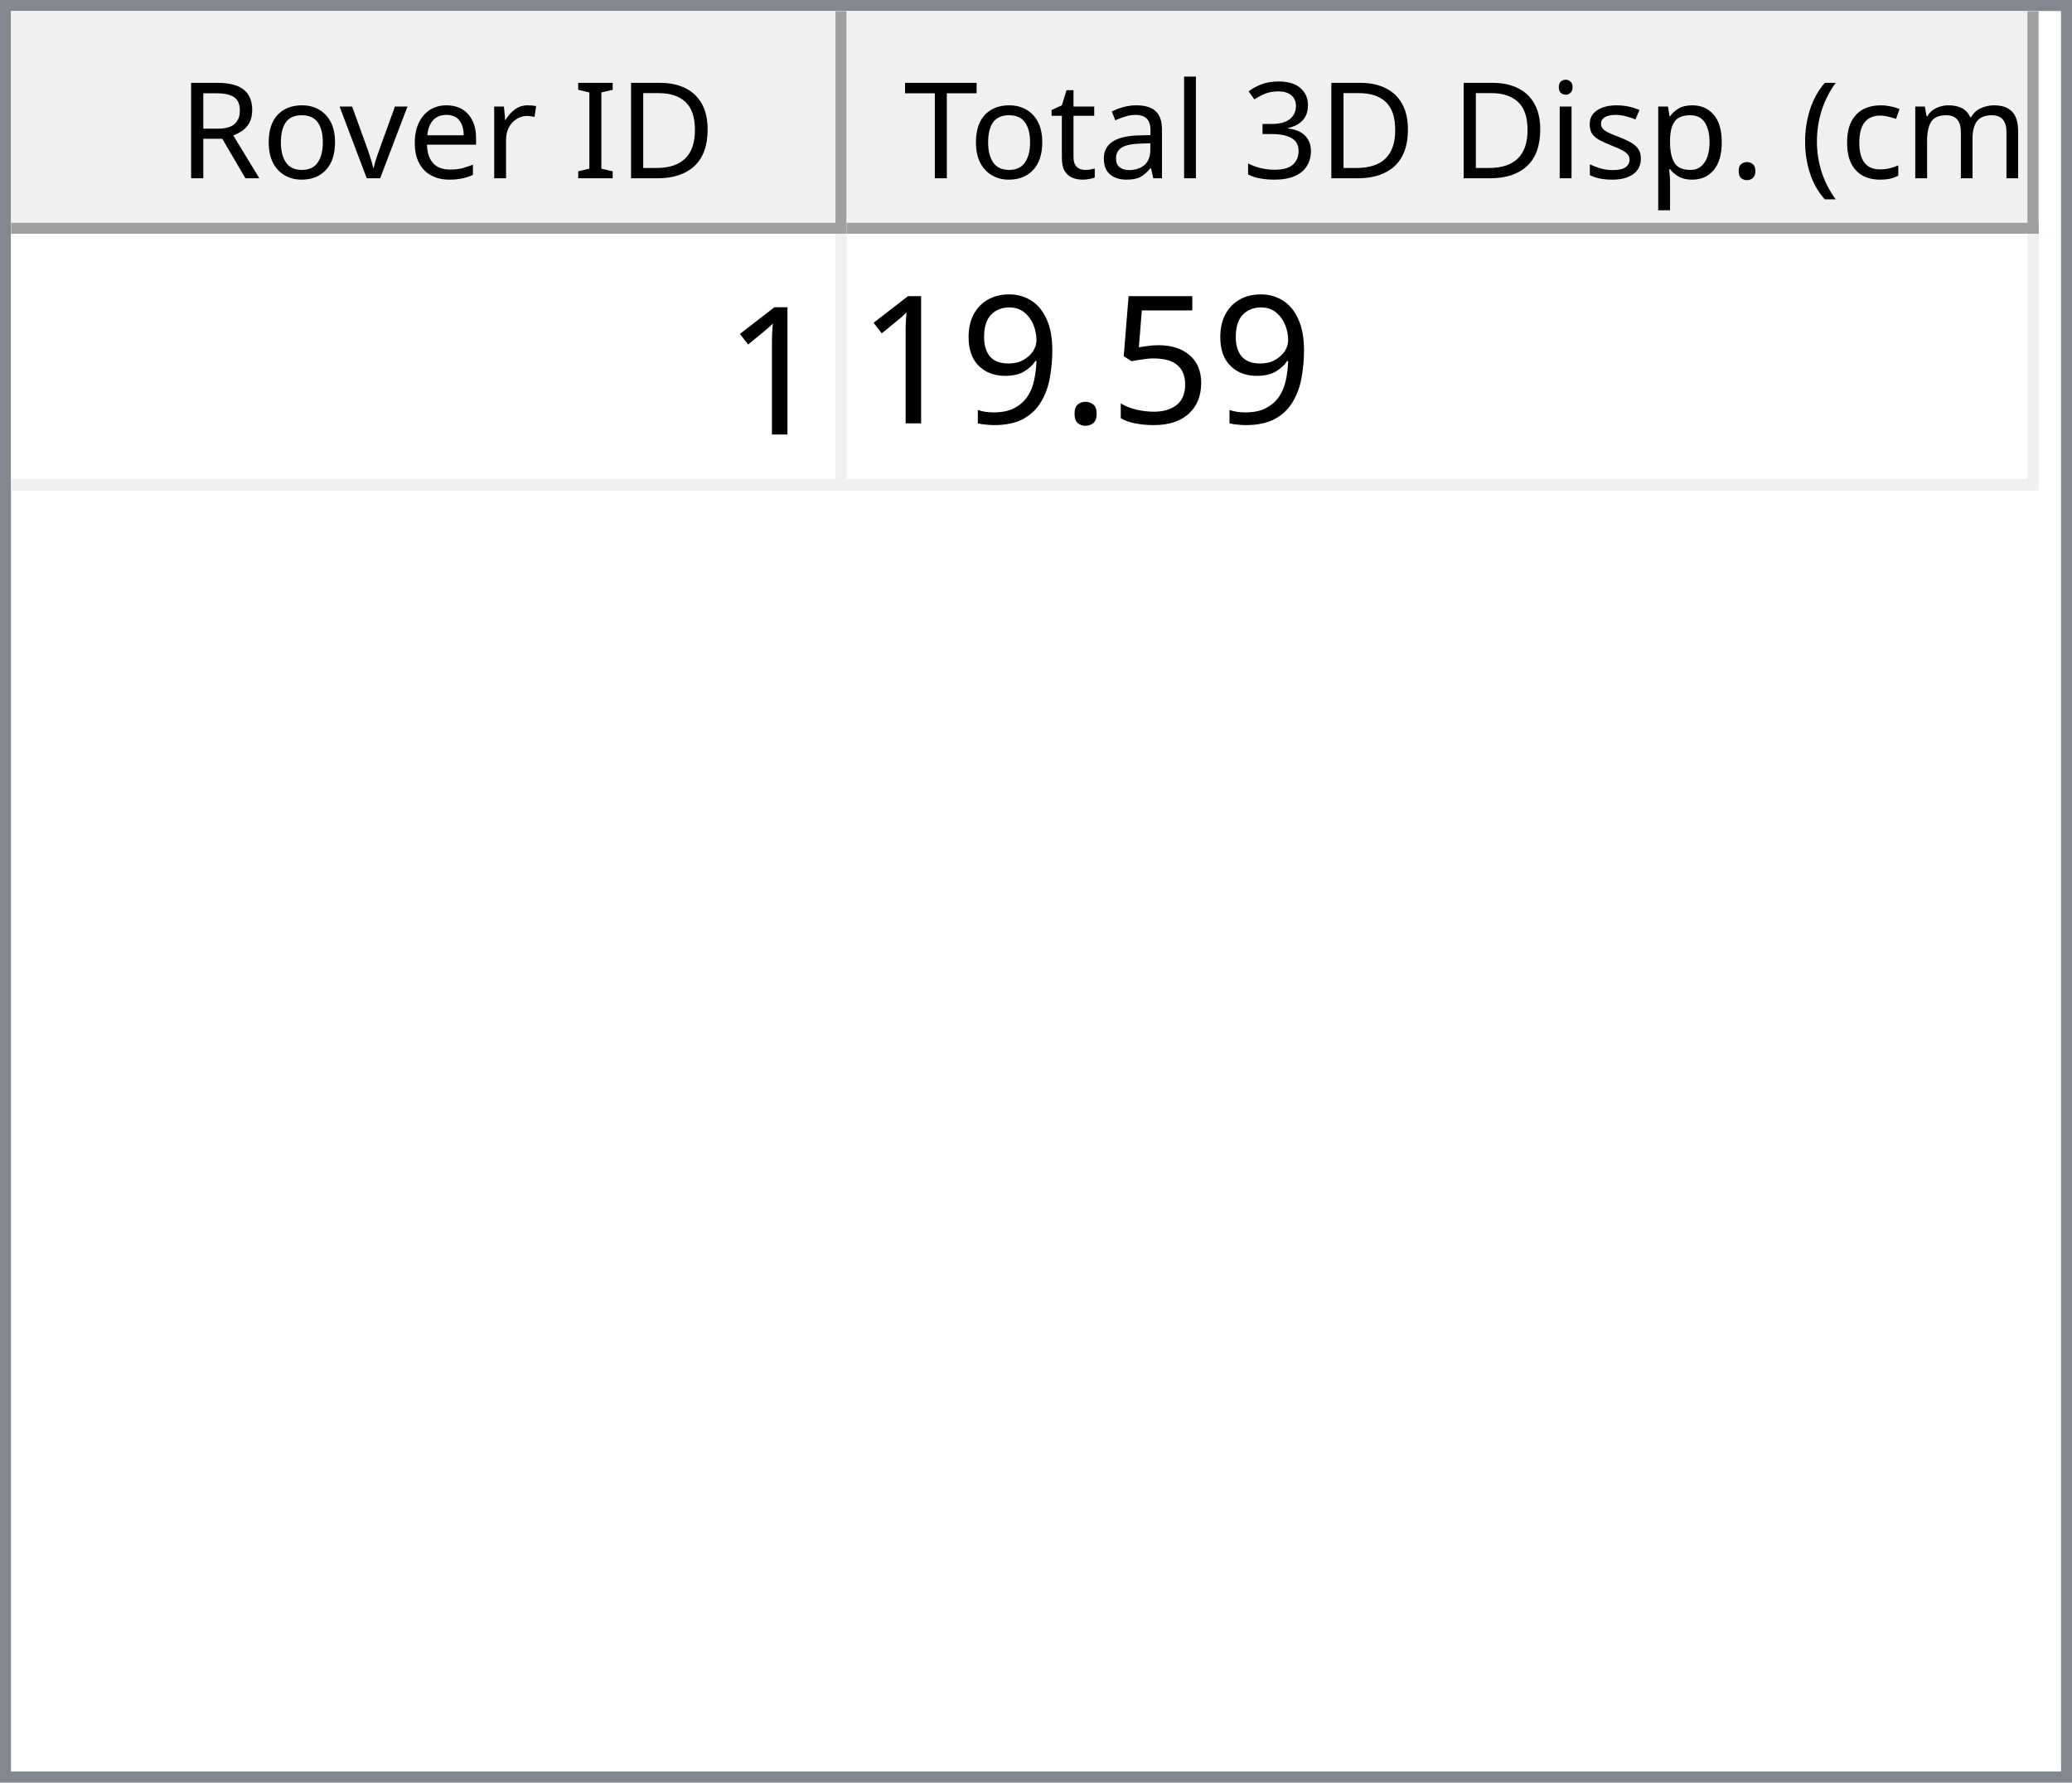
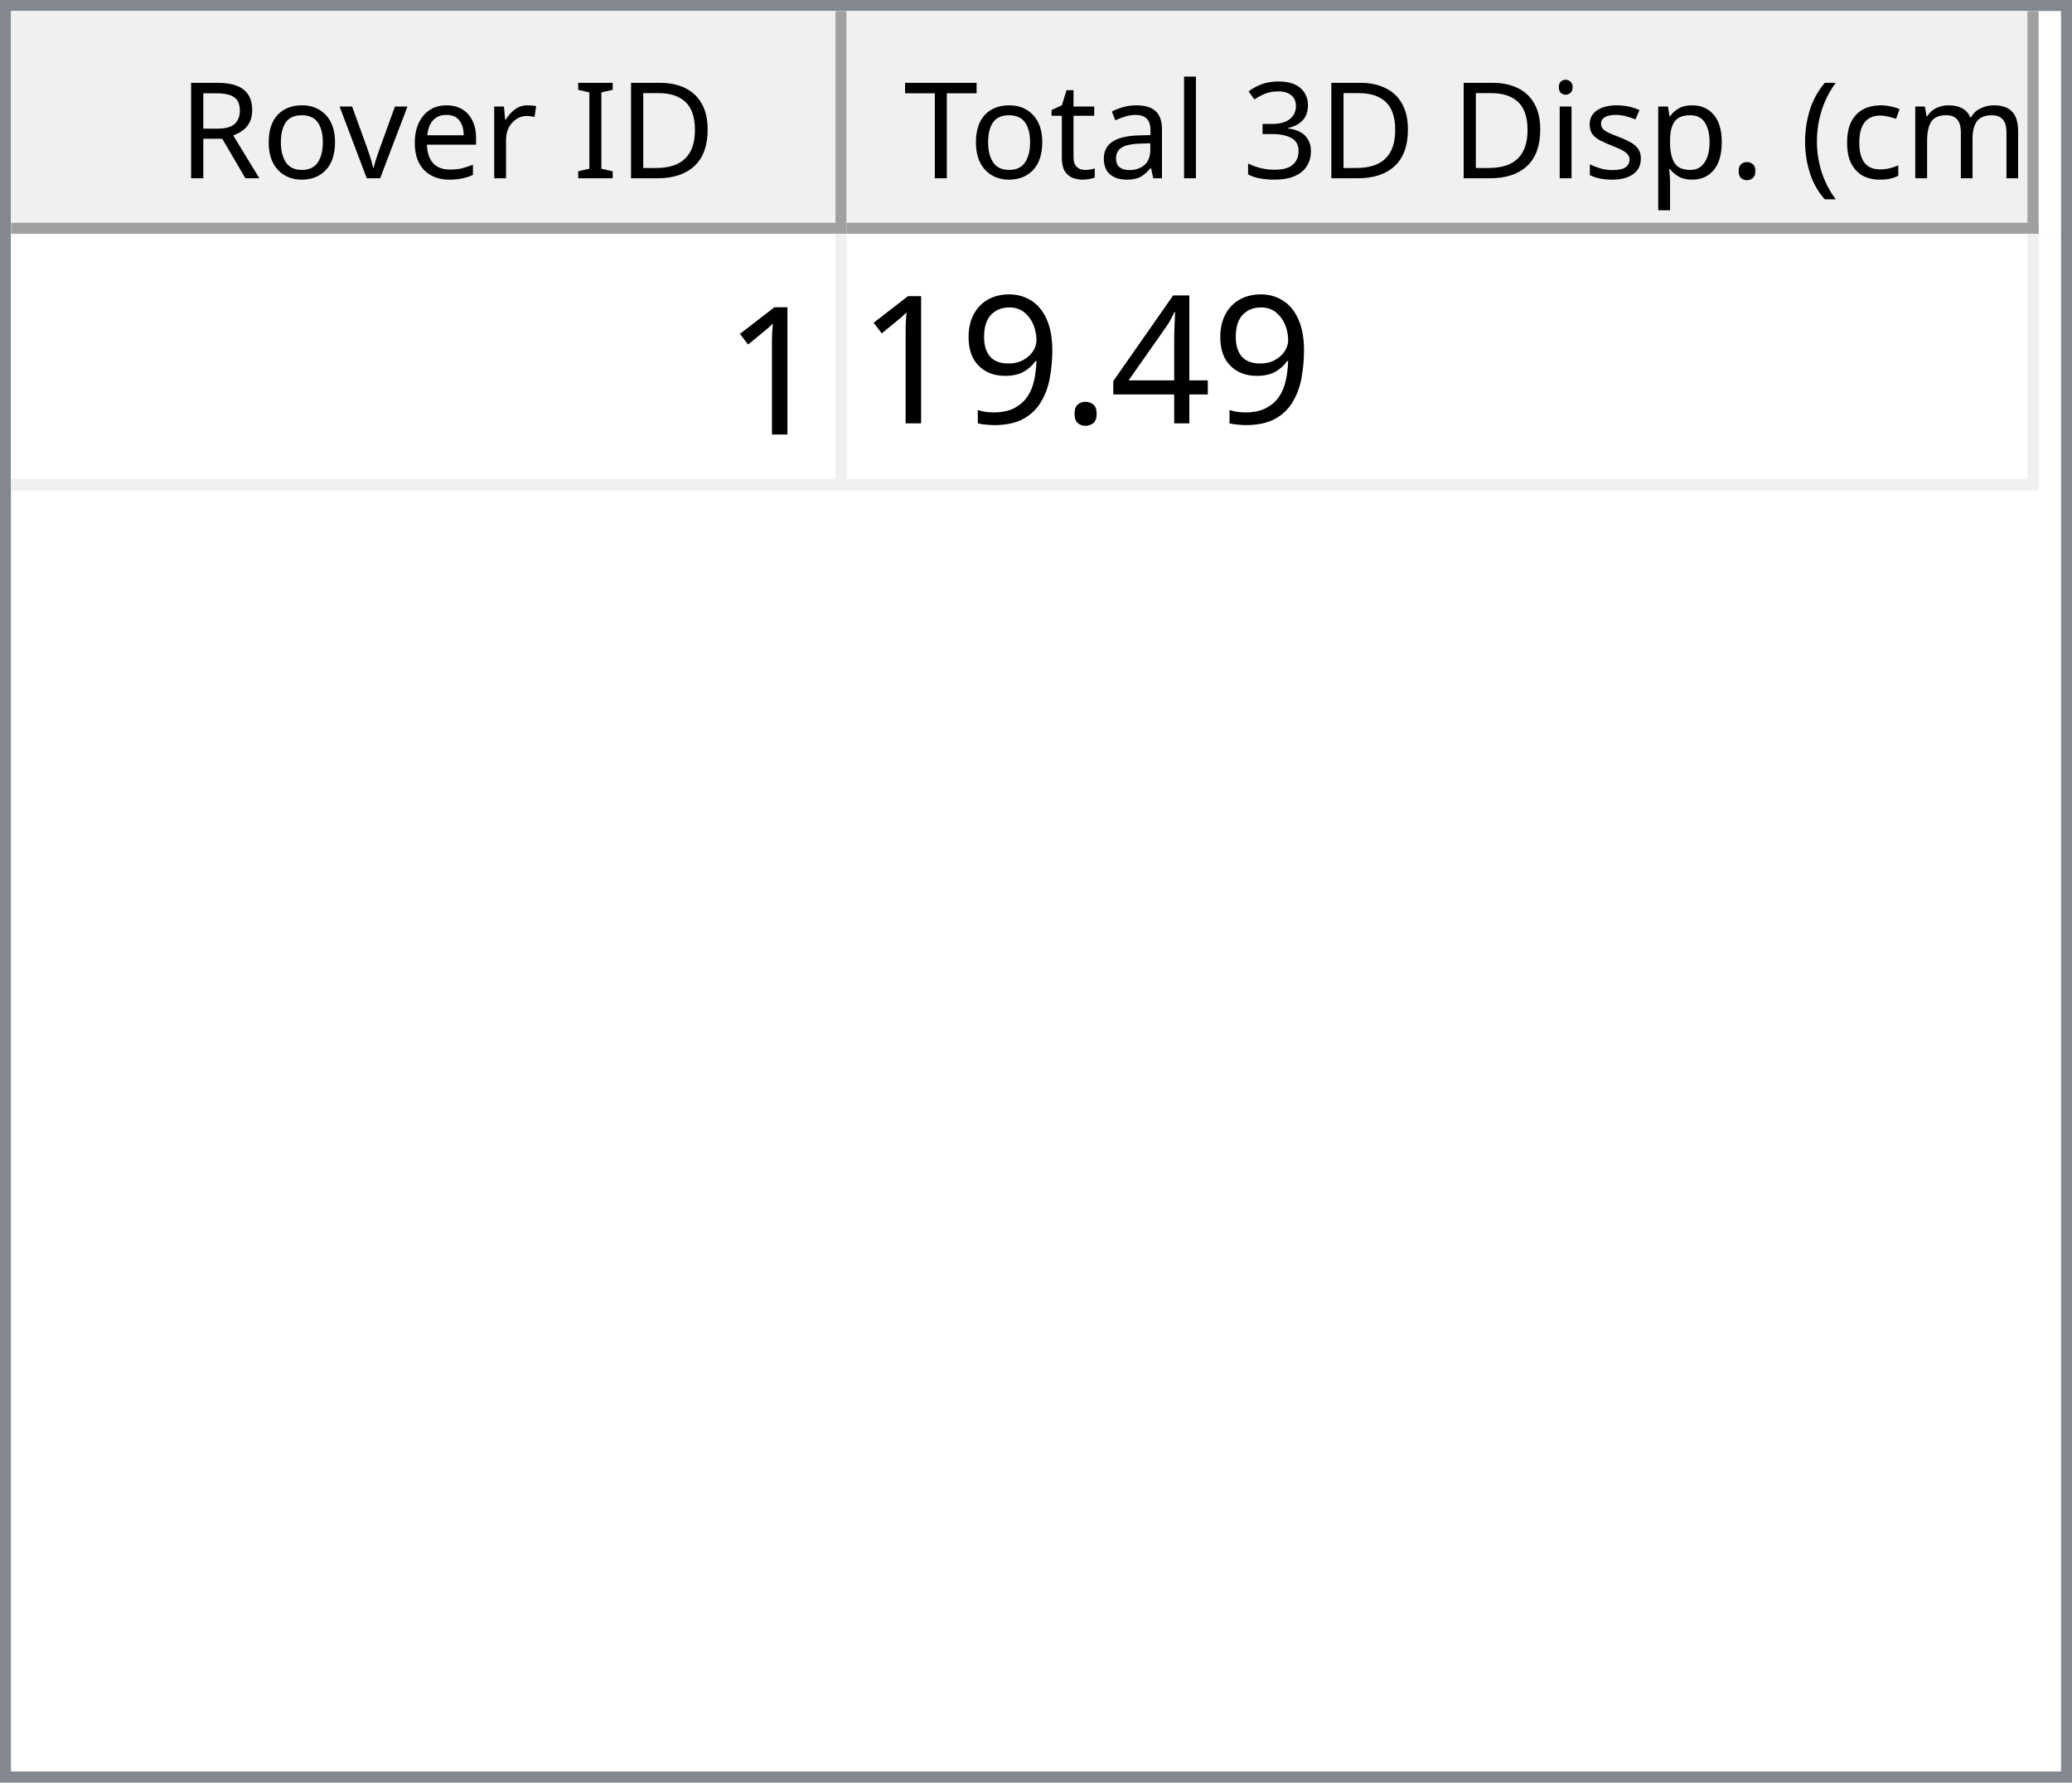
<svg xmlns="http://www.w3.org/2000/svg" style="fill-opacity:1; color-rendering:auto; color-interpolation:auto; text-rendering:auto; stroke:black; stroke-linecap:square; stroke-miterlimit:10; shape-rendering:auto; stroke-opacity:1; fill:black; stroke-dasharray:none; font-weight:normal; stroke-width:1; font-family:'Dialog'; font-style:normal; stroke-linejoin:miter; font-size:12px; stroke-dashoffset:0; image-rendering:auto;" width="186" height="160">
  <defs id="genericDefs" />
  <g>
    <defs id="defs1">
      <clipPath clipPathUnits="userSpaceOnUse" id="clipPath1">
        <path d="M0 0 L186 0 L186 160 L0 160 L0 0 Z" />
      </clipPath>
      <clipPath clipPathUnits="userSpaceOnUse" id="clipPath2">
        <path d="M0 0 L0 160 L186 160 L186 0 Z" />
      </clipPath>
      <clipPath clipPathUnits="userSpaceOnUse" id="clipPath3">
        <path d="M0 0 L0 20 L184 20 L184 0 Z" />
      </clipPath>
      <clipPath clipPathUnits="userSpaceOnUse" id="clipPath4">
        <path d="M0 0 L0 20 L75 20 L75 0 Z" />
      </clipPath>
      <clipPath clipPathUnits="userSpaceOnUse" id="clipPath5">
        <path d="M1 1 L1 19 L74 19 L74 1 Z" />
      </clipPath>
      <clipPath clipPathUnits="userSpaceOnUse" id="clipPath6">
        <path d="M0 0 L0 18 L73 18 L73 0 Z" />
      </clipPath>
      <clipPath clipPathUnits="userSpaceOnUse" id="clipPath7">
        <path d="M-0.5 -0.5 L-0.5 19.5 L74.5 19.5 L74.5 -0.5 Z" />
      </clipPath>
      <clipPath clipPathUnits="userSpaceOnUse" id="clipPath8">
        <path d="M0 0 L0 20 L107 20 L107 0 Z" />
      </clipPath>
      <clipPath clipPathUnits="userSpaceOnUse" id="clipPath9">
        <path d="M1 1 L1 19 L106 19 L106 1 Z" />
      </clipPath>
      <clipPath clipPathUnits="userSpaceOnUse" id="clipPath10">
        <path d="M0 0 L0 18 L105 18 L105 0 Z" />
      </clipPath>
      <clipPath clipPathUnits="userSpaceOnUse" id="clipPath11">
        <path d="M-0.5 -0.5 L-0.5 19.5 L106.5 19.5 L106.5 -0.5 Z" />
      </clipPath>
      <clipPath clipPathUnits="userSpaceOnUse" id="clipPath12">
        <path d="M0 0 L0 138 L184 138 L184 0 Z" />
      </clipPath>
      <clipPath clipPathUnits="userSpaceOnUse" id="clipPath13">
        <path d="M0 0 L0 23 L182 23 L182 0 Z" />
      </clipPath>
      <clipPath clipPathUnits="userSpaceOnUse" id="clipPath14">
        <path d="M-0.5 -0.5 L-0.5 22.5 L181.5 22.5 L181.5 -0.5 Z" />
      </clipPath>
      <clipPath clipPathUnits="userSpaceOnUse" id="clipPath15">
        <path d="M0 0 L0 22 L74 22 L74 0 Z" />
      </clipPath>
      <clipPath clipPathUnits="userSpaceOnUse" id="clipPath16">
        <path d="M0 0 L0 22 L106 22 L106 0 Z" />
      </clipPath>
      <font horiz-adv-x="64.551" id="font1">
        <font-face ascent="107.91" descent="25.098" units-per-em="100" style="font-style:normal; font-family:Segoe UI; font-weight:normal;" />
        <missing-glyph horiz-adv-x="64.551" d="M8.109 0 L8.109 68.266 L56.453 68.266 L56.453 0 L8.109 0 ZM15.328 7.234 L49.219 7.234 L49.219 61.031 L15.328 61.031 L15.328 7.234 Z" />
        <glyph unicode="D" horiz-adv-x="70.117" d="M9.188 0 L9.188 70.016 L28.516 70.016 Q65.531 70.016 65.531 35.891 Q65.531 19.672 55.25 9.836 Q44.969 0 27.734 0 L9.188 0 ZM17.391 62.594 L17.391 7.422 L27.828 7.422 Q41.609 7.422 49.273 14.797 Q56.938 22.172 56.938 35.688 Q56.938 62.594 28.328 62.594 L17.391 62.594 Z" />
        <glyph unicode="I" horiz-adv-x="26.611" d="M17.391 0 L9.188 0 L9.188 70.016 L17.391 70.016 L17.391 0 Z" />
        <glyph unicode=" " horiz-adv-x="27.393" d="" />
        <glyph unicode="r" horiz-adv-x="34.766" d="M34.188 41.891 Q32.078 43.5 28.125 43.5 Q23 43.5 19.555 38.672 Q16.109 33.844 16.109 25.484 L16.109 0 L8.109 0 L8.109 50 L16.109 50 L16.109 39.703 L16.312 39.703 Q18.016 44.969 21.531 47.922 Q25.047 50.875 29.391 50.875 Q32.516 50.875 34.188 50.203 L34.188 41.891 Z" />
        <glyph unicode="e" horiz-adv-x="52.295" d="M48.297 23 L12.984 23 Q13.188 14.656 17.484 10.109 Q21.781 5.562 29.297 5.562 Q37.75 5.562 44.828 11.141 L44.828 3.609 Q38.234 -1.172 27.391 -1.172 Q16.797 -1.172 10.742 5.641 Q4.688 12.453 4.688 24.812 Q4.688 36.469 11.305 43.82 Q17.922 51.172 27.734 51.172 Q37.547 51.172 42.922 44.828 Q48.297 38.484 48.297 27.203 L48.297 23 ZM40.094 29.781 Q40.047 36.719 36.75 40.578 Q33.453 44.438 27.594 44.438 Q21.922 44.438 17.969 40.383 Q14.016 36.328 13.094 29.781 L40.094 29.781 Z" />
        <glyph unicode="v" horiz-adv-x="47.9" d="M47.406 50 L27.484 0 L19.625 0 L0.688 50 L9.469 50 L22.172 13.672 Q23.578 9.672 23.922 6.688 L24.125 6.688 Q24.609 10.453 25.688 13.484 L38.969 50 L47.406 50 Z" />
        <glyph unicode="o" horiz-adv-x="58.594" d="M29 -1.172 Q17.922 -1.172 11.305 5.836 Q4.688 12.844 4.688 24.422 Q4.688 37.016 11.57 44.094 Q18.453 51.172 30.172 51.172 Q41.359 51.172 47.633 44.289 Q53.906 37.406 53.906 25.203 Q53.906 13.234 47.141 6.031 Q40.375 -1.172 29 -1.172 ZM29.594 44.438 Q21.875 44.438 17.383 39.188 Q12.891 33.938 12.891 24.703 Q12.891 15.828 17.43 10.695 Q21.969 5.562 29.594 5.562 Q37.359 5.562 41.531 10.594 Q45.703 15.625 45.703 24.906 Q45.703 34.281 41.531 39.359 Q37.359 44.438 29.594 44.438 Z" />
        <glyph unicode="R" horiz-adv-x="59.814" d="M59.375 0 L49.609 0 L37.891 19.625 Q36.281 22.359 34.766 24.289 Q33.25 26.219 31.664 27.438 Q30.078 28.656 28.25 29.219 Q26.422 29.781 24.125 29.781 L17.391 29.781 L17.391 0 L9.188 0 L9.188 70.016 L30.078 70.016 Q34.672 70.016 38.555 68.867 Q42.438 67.719 45.289 65.375 Q48.141 63.031 49.758 59.547 Q51.375 56.062 51.375 51.375 Q51.375 47.703 50.273 44.656 Q49.172 41.609 47.148 39.211 Q45.125 36.812 42.266 35.133 Q39.406 33.453 35.844 32.516 L35.844 32.328 Q37.594 31.547 38.891 30.547 Q40.188 29.547 41.359 28.18 Q42.531 26.812 43.68 25.078 Q44.828 23.344 46.234 21.047 L59.375 0 ZM17.391 62.594 L17.391 37.203 L28.516 37.203 Q31.594 37.203 34.203 38.133 Q36.812 39.062 38.719 40.797 Q40.625 42.531 41.703 45.047 Q42.781 47.562 42.781 50.688 Q42.781 56.297 39.141 59.445 Q35.5 62.594 28.609 62.594 L17.391 62.594 Z" />
        <glyph unicode=")" horiz-adv-x="30.176" d="M8.297 -15.922 L1.172 -15.922 Q16.406 2.344 16.406 26.812 Q16.406 51.469 1.078 70.016 L8.297 70.016 Q23.531 52.156 23.531 26.703 Q23.531 1.375 8.297 -15.922 Z" />
        <glyph unicode="m" horiz-adv-x="86.133" d="M79.109 0 L71.094 0 L71.094 28.719 Q71.094 37.016 68.531 40.727 Q65.969 44.438 59.906 44.438 Q54.781 44.438 51.195 39.75 Q47.609 35.062 47.609 28.516 L47.609 0 L39.594 0 L39.594 29.688 Q39.594 44.438 28.219 44.438 Q22.953 44.438 19.531 40.016 Q16.109 35.594 16.109 28.516 L16.109 0 L8.109 0 L8.109 50 L16.109 50 L16.109 42.094 L16.312 42.094 Q21.625 51.172 31.844 51.172 Q36.969 51.172 40.773 48.312 Q44.578 45.453 46 40.828 Q51.562 51.172 62.594 51.172 Q79.109 51.172 79.109 30.812 L79.109 0 Z" />
        <glyph unicode="c" horiz-adv-x="46.191" d="M42.188 2.297 Q36.422 -1.172 28.516 -1.172 Q17.828 -1.172 11.258 5.789 Q4.688 12.75 4.688 23.828 Q4.688 36.188 11.766 43.68 Q18.844 51.172 30.672 51.172 Q37.25 51.172 42.281 48.734 L42.281 40.531 Q36.719 44.438 30.375 44.438 Q22.703 44.438 17.797 38.945 Q12.891 33.453 12.891 24.516 Q12.891 15.719 17.508 10.641 Q22.125 5.562 29.891 5.562 Q36.422 5.562 42.188 9.906 L42.188 2.297 Z" />
        <glyph unicode="(" horiz-adv-x="30.176" d="M29.109 -15.922 L21.969 -15.922 Q6.844 1.375 6.844 26.703 Q6.844 52.156 21.969 70.016 L29.203 70.016 Q13.875 51.469 13.875 26.812 Q13.875 2.344 29.109 -15.922 Z" />
        <glyph unicode="." horiz-adv-x="21.68" d="M10.891 -1.078 Q8.641 -1.078 7.055 0.539 Q5.469 2.156 5.469 4.391 Q5.469 6.641 7.055 8.273 Q8.641 9.906 10.891 9.906 Q13.188 9.906 14.797 8.273 Q16.406 6.641 16.406 4.391 Q16.406 2.156 14.797 0.539 Q13.188 -1.078 10.891 -1.078 Z" />
        <glyph unicode="p" horiz-adv-x="58.789" d="M16.312 7.234 L16.109 7.234 L16.109 -23 L8.109 -23 L8.109 50 L16.109 50 L16.109 41.219 L16.312 41.219 Q22.219 51.172 33.594 51.172 Q43.266 51.172 48.688 44.461 Q54.109 37.75 54.109 26.469 Q54.109 13.922 48 6.375 Q41.891 -1.172 31.297 -1.172 Q21.578 -1.172 16.312 7.234 ZM16.109 27.391 L16.109 20.406 Q16.109 14.203 20.141 9.883 Q24.172 5.562 30.375 5.562 Q37.641 5.562 41.773 11.133 Q45.906 16.703 45.906 26.609 Q45.906 34.969 42.047 39.703 Q38.188 44.438 31.594 44.438 Q24.609 44.438 20.359 39.578 Q16.109 34.719 16.109 27.391 Z" />
        <glyph unicode="s" horiz-adv-x="42.432" d="M5.078 1.812 L5.078 10.406 Q11.625 5.562 19.484 5.562 Q30.031 5.562 30.031 12.594 Q30.031 14.594 29.125 15.992 Q28.219 17.391 26.68 18.461 Q25.141 19.531 23.07 20.383 Q21 21.234 18.609 22.172 Q15.281 23.484 12.766 24.828 Q10.25 26.172 8.57 27.859 Q6.891 29.547 6.031 31.695 Q5.172 33.844 5.172 36.719 Q5.172 40.234 6.789 42.945 Q8.406 45.656 11.086 47.484 Q13.766 49.312 17.211 50.242 Q20.656 51.172 24.312 51.172 Q30.812 51.172 35.938 48.922 L35.938 40.828 Q30.422 44.438 23.25 44.438 Q21 44.438 19.195 43.922 Q17.391 43.406 16.094 42.477 Q14.797 41.547 14.086 40.258 Q13.375 38.969 13.375 37.406 Q13.375 35.453 14.086 34.133 Q14.797 32.812 16.164 31.789 Q17.531 30.766 19.484 29.938 Q21.438 29.109 23.922 28.125 Q27.25 26.859 29.883 25.516 Q32.516 24.172 34.375 22.484 Q36.234 20.797 37.234 18.602 Q38.234 16.406 38.234 13.375 Q38.234 9.672 36.602 6.938 Q34.969 4.203 32.234 2.398 Q29.5 0.594 25.93 -0.289 Q22.359 -1.172 18.453 -1.172 Q10.75 -1.172 5.078 1.812 Z" />
        <glyph unicode="i" horiz-adv-x="24.219" d="M12.203 62.703 Q10.062 62.703 8.547 64.164 Q7.031 65.625 7.031 67.875 Q7.031 70.125 8.547 71.609 Q10.062 73.094 12.203 73.094 Q14.406 73.094 15.945 71.609 Q17.484 70.125 17.484 67.875 Q17.484 65.719 15.945 64.211 Q14.406 62.703 12.203 62.703 ZM16.109 0 L8.109 0 L8.109 50 L16.109 50 L16.109 0 Z" />
        <glyph unicode="3" horiz-adv-x="53.906" d="M46.531 19.828 Q46.531 15.094 44.75 11.211 Q42.969 7.328 39.719 4.57 Q36.469 1.812 31.93 0.297 Q27.391 -1.219 21.922 -1.219 Q11.922 -1.219 6 2.594 L6 11.188 Q13.094 5.609 22.219 5.609 Q25.875 5.609 28.828 6.539 Q31.781 7.469 33.906 9.227 Q36.031 10.984 37.18 13.477 Q38.328 15.969 38.328 19.094 Q38.328 32.812 18.797 32.812 L12.984 32.812 L12.984 39.594 L18.5 39.594 Q35.797 39.594 35.797 52.484 Q35.797 64.406 22.609 64.406 Q15.188 64.406 8.688 59.422 L8.688 67.188 Q15.375 71.188 24.609 71.188 Q29 71.188 32.57 69.969 Q36.141 68.75 38.68 66.555 Q41.219 64.359 42.609 61.281 Q44 58.203 44 54.5 Q44 40.672 30.031 36.719 L30.031 36.531 Q33.594 36.141 36.625 34.797 Q39.656 33.453 41.852 31.305 Q44.047 29.156 45.289 26.25 Q46.531 23.344 46.531 19.828 Z" />
        <glyph unicode="l" horiz-adv-x="24.219" d="M16.109 0 L8.109 0 L8.109 74.031 L16.109 74.031 L16.109 0 Z" />
        <glyph unicode="a" horiz-adv-x="50.879" d="M43.891 0 L35.891 0 L35.891 7.812 L35.688 7.812 Q30.469 -1.172 20.312 -1.172 Q12.844 -1.172 8.617 2.781 Q4.391 6.734 4.391 13.281 Q4.391 27.297 20.906 29.594 L35.891 31.688 Q35.891 44.438 25.594 44.438 Q16.547 44.438 9.281 38.281 L9.281 46.484 Q16.656 51.172 26.266 51.172 Q43.891 51.172 43.891 32.516 L43.891 0 ZM35.891 25.297 L23.828 23.641 Q18.266 22.859 15.43 20.875 Q12.594 18.891 12.594 13.875 Q12.594 10.203 15.211 7.883 Q17.828 5.562 22.172 5.562 Q28.125 5.562 32.008 9.742 Q35.891 13.922 35.891 20.312 L35.891 25.297 Z" />
        <glyph unicode="t" horiz-adv-x="33.887" d="M31.297 0.484 Q28.469 -1.078 23.828 -1.078 Q10.688 -1.078 10.688 13.578 L10.688 43.172 L2.094 43.172 L2.094 50 L10.688 50 L10.688 62.203 L18.703 64.797 L18.703 50 L31.297 50 L31.297 43.172 L18.703 43.172 L18.703 14.984 Q18.703 9.969 20.414 7.82 Q22.125 5.672 26.078 5.672 Q29.109 5.672 31.297 7.328 L31.297 0.484 Z" />
        <glyph unicode="T" horiz-adv-x="52.393" d="M50.594 62.594 L30.375 62.594 L30.375 0 L22.172 0 L22.172 62.594 L2 62.594 L2 70.016 L50.594 70.016 L50.594 62.594 Z" />
      </font>
      <font horiz-adv-x="75.0" id="font2">
        <font-face ascent="100.537" descent="21.973" units-per-em="100" style="font-style:normal; font-family:sans-serif; font-weight:normal;" />
        <missing-glyph horiz-adv-x="75.0" d="M12.5 0 L12.5 62.5 L62.5 62.5 L62.5 0 L12.5 0 ZM14.062 1.562 L60.938 1.562 L60.938 60.938 L14.062 60.938 L14.062 1.562 Z" />
        <glyph unicode="1" horiz-adv-x="55.615" d="M37.25 0 L28.469 0 L28.469 56 Q25.297 52.984 20.141 49.953 Q14.984 46.922 10.891 45.406 L10.891 53.906 Q18.266 57.375 23.781 62.305 Q29.297 67.234 31.594 71.875 L37.25 71.875 L37.25 0 Z" />
-         <glyph unicode="5" horiz-adv-x="55.615" d="M4.156 18.75 L13.375 19.531 Q14.406 12.797 18.141 9.398 Q21.875 6 27.156 6 Q33.5 6 37.891 10.789 Q42.281 15.578 42.281 23.484 Q42.281 31 38.062 35.352 Q33.844 39.703 27 39.703 Q22.75 39.703 19.336 37.773 Q15.922 35.844 13.969 32.766 L5.719 33.844 L12.641 70.609 L48.25 70.609 L48.25 62.203 L19.672 62.203 L15.828 42.969 Q22.266 47.469 29.344 47.469 Q38.719 47.469 45.164 40.969 Q51.609 34.469 51.609 24.266 Q51.609 14.547 45.953 7.469 Q39.062 -1.219 27.156 -1.219 Q17.391 -1.219 11.211 4.25 Q5.031 9.719 4.156 18.75 Z" />
+         <glyph unicode="4" horiz-adv-x="55.615" d="M32.328 0 L32.328 17.141 L1.266 17.141 L1.266 25.203 L33.938 71.578 L41.109 71.578 L41.109 25.203 L50.781 25.203 L50.781 17.141 L41.109 17.141 L41.109 0 L32.328 0 ZM32.328 25.203 L32.328 57.469 L9.906 25.203 L32.328 25.203 Z" />
        <glyph unicode="." horiz-adv-x="27.783" d="M9.078 0 L9.078 10.016 L19.094 10.016 L19.094 0 L9.078 0 Z" />
        <glyph unicode="9" horiz-adv-x="55.615" d="M5.469 16.547 L13.922 17.328 Q14.984 11.375 18.016 8.688 Q21.047 6 25.781 6 Q29.828 6 32.883 7.859 Q35.938 9.719 37.891 12.82 Q39.844 15.922 41.164 21.195 Q42.484 26.469 42.484 31.938 Q42.484 32.516 42.438 33.688 Q39.797 29.5 35.234 26.883 Q30.672 24.266 25.344 24.266 Q16.453 24.266 10.305 30.711 Q4.156 37.156 4.156 47.703 Q4.156 58.594 10.578 65.234 Q17 71.875 26.656 71.875 Q33.641 71.875 39.43 68.117 Q45.219 64.359 48.219 57.398 Q51.219 50.438 51.219 37.25 Q51.219 23.531 48.242 15.406 Q45.266 7.281 39.383 3.031 Q33.5 -1.219 25.594 -1.219 Q17.188 -1.219 11.867 3.445 Q6.547 8.109 5.469 16.547 ZM41.453 48.141 Q41.453 55.719 37.43 60.156 Q33.406 64.594 27.734 64.594 Q21.875 64.594 17.531 59.812 Q13.188 55.031 13.188 47.406 Q13.188 40.578 17.312 36.305 Q21.438 32.031 27.484 32.031 Q33.594 32.031 37.523 36.305 Q41.453 40.578 41.453 48.141 Z" />
      </font>
    </defs>
    <g style="fill:white; stroke:white;">
      <rect x="0" y="0" width="186" style="clip-path:url(#clipPath1); stroke:none;" height="160" />
    </g>
    <g style="fill:white; text-rendering:optimizeSpeed; color-rendering:optimizeSpeed; image-rendering:optimizeSpeed; shape-rendering:crispEdges; stroke:white; color-interpolation:sRGB;">
      <rect x="0" width="186" height="160" y="0" style="stroke:none;" />
      <path style="stroke:none;" d="M0 160 L186 160 L186 0 L0 0 Z" />
    </g>
    <g style="fill:rgb(240,240,240); font-family:'Segoe UI'; stroke:rgb(240,240,240);">
      <rect x="0" y="0" width="186" style="clip-path:url(#clipPath2); stroke:none;" height="160" />
    </g>
    <g style="fill:rgb(130,135,144); font-family:'Segoe UI'; stroke:rgb(130,135,144);">
      <path d="M0 0 L186 0 L186 160 L0 160 L0 0 ZM1 1 L185 1 L185 159 L1 159 L1 1 Z" style="fill-rule:evenodd; clip-path:url(#clipPath2); stroke:none;" />
    </g>
    <g style="fill:white; font-family:'Segoe UI'; stroke:white;" transform="translate(1,1)">
      <rect x="0" y="0" width="184" style="clip-path:url(#clipPath3); stroke:none;" height="20" />
    </g>
    <g style="fill:rgb(240,240,240); font-family:'Segoe UI'; stroke:rgb(240,240,240);" transform="translate(1,1)">
      <rect x="0" y="0" width="75" style="clip-path:url(#clipPath4); stroke:none;" height="20" />
    </g>
    <g style="font-family:'Segoe UI';" transform="translate(2,2)">
      <text x="14" xml:space="preserve" y="14" style="clip-path:url(#clipPath6); stroke:none;">Rover ID</text>
    </g>
    <g style="fill:rgb(160,160,160); font-family:'Segoe UI'; stroke:rgb(160,160,160); stroke-linejoin:bevel;" transform="translate(1.5,1.5)">
      <line x1="74" x2="74" y1="0" style="fill:none; clip-path:url(#clipPath7);" y2="19" />
    </g>
    <g style="fill:rgb(160,160,160); font-family:'Segoe UI'; stroke:rgb(160,160,160); stroke-linejoin:bevel;" transform="matrix(1,0,0,1,1,1) translate(0.5,0.5)">
      <line x1="0" x2="74" y1="19" style="fill:none; clip-path:url(#clipPath7);" y2="19" />
    </g>
    <g style="fill:rgb(240,240,240); font-family:'Segoe UI'; stroke:rgb(240,240,240);" transform="translate(76,1)">
      <rect x="0" y="0" width="107" style="clip-path:url(#clipPath8); stroke:none;" height="20" />
    </g>
    <g style="font-family:'Segoe UI';" transform="translate(77,2)">
      <text x="1" xml:space="preserve" y="14" style="clip-path:url(#clipPath10); stroke:none;"> Total 3D Disp. (cm)</text>
    </g>
    <g style="fill:rgb(160,160,160); font-family:'Segoe UI'; stroke:rgb(160,160,160); stroke-linejoin:bevel;" transform="translate(76.5,1.5)">
      <line x1="106" x2="106" y1="0" style="fill:none; clip-path:url(#clipPath11);" y2="19" />
    </g>
    <g style="fill:rgb(160,160,160); font-family:'Segoe UI'; stroke:rgb(160,160,160); stroke-linejoin:bevel;" transform="matrix(1,0,0,1,76,1) translate(0.5,0.5)">
      <line x1="0" x2="106" y1="19" style="fill:none; clip-path:url(#clipPath11);" y2="19" />
    </g>
    <g style="fill:white; font-family:'Segoe UI'; stroke:white;" transform="translate(1,21)">
      <rect x="0" y="0" width="184" style="clip-path:url(#clipPath12); stroke:none;" height="138" />
    </g>
    <g style="fill:rgb(240,240,240); font-size:16px; font-family:sans-serif; stroke:rgb(240,240,240);" transform="translate(1,21)">
      <rect x="0" y="0" width="182" style="clip-path:url(#clipPath13); stroke:none;" height="23" />
      <line transform="translate(0.5,0.5)" x1="0" x2="181" y1="22" style="clip-path:url(#clipPath14); fill:none; stroke-linejoin:bevel;" y2="22" />
    </g>
    <g transform="matrix(1,0,0,1,1,21) translate(0.5,0.5)" style="fill:rgb(240,240,240); font-size:16px; font-family:sans-serif; stroke:rgb(240,240,240); stroke-linejoin:bevel;">
      <line x1="74" x2="74" y1="0" style="fill:none; clip-path:url(#clipPath14);" y2="22" />
    </g>
    <g transform="matrix(1,0,0,1,1,21) translate(0.5,0.5)" style="fill:rgb(240,240,240); font-size:16px; font-family:sans-serif; stroke:rgb(240,240,240); stroke-linejoin:bevel;">
      <line x1="181" x2="181" y1="0" style="fill:none; clip-path:url(#clipPath14);" y2="22" />
    </g>
    <g style="fill:white; font-size:16px; font-family:sans-serif; stroke:white;" transform="matrix(1,0,0,1,1,21)">
      <rect x="0" y="0" width="74" style="clip-path:url(#clipPath15); stroke:none;" height="22" />
      <text x="64" y="18" style="fill:black; clip-path:url(#clipPath15); stroke:none;" xml:space="preserve">1</text>
    </g>
    <g style="fill:white; font-size:16px; font-family:sans-serif; stroke:white;" transform="matrix(1,0,0,1,1,21) translate(75,0)">
      <rect x="0" y="0" width="106" style="clip-path:url(#clipPath16); stroke:none;" height="22" />
-       <text x="1" y="17" style="fill:black; clip-path:url(#clipPath16); stroke:none;" xml:space="preserve">19.59</text>
+       <text x="1" y="17" style="fill:black; clip-path:url(#clipPath16); stroke:none;" xml:space="preserve">19.49</text>
    </g>
  </g>
</svg>
